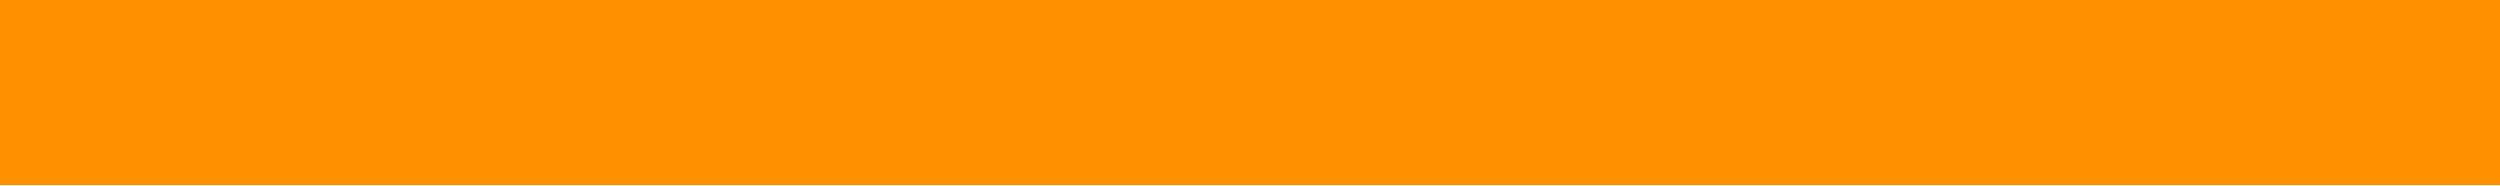
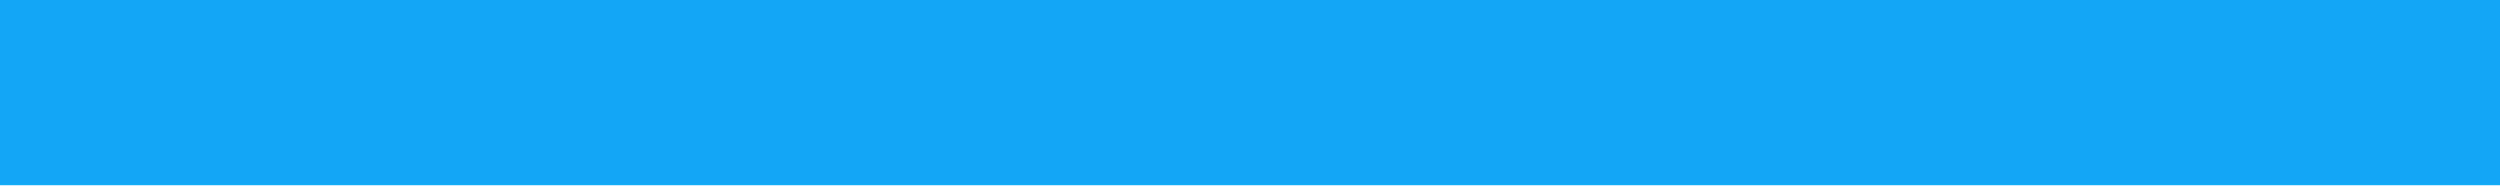
<svg xmlns="http://www.w3.org/2000/svg" width="54" height="4" viewBox="0 0 54 4">
  <defs>
    <style>
      .cls-1 {
-         fill: #ff9000;
+         fill: #13a8f7;
      }
    </style>
  </defs>
  <rect id="heading030_line01_v10.svg" class="cls-1" width="54" height="4" />
</svg>
